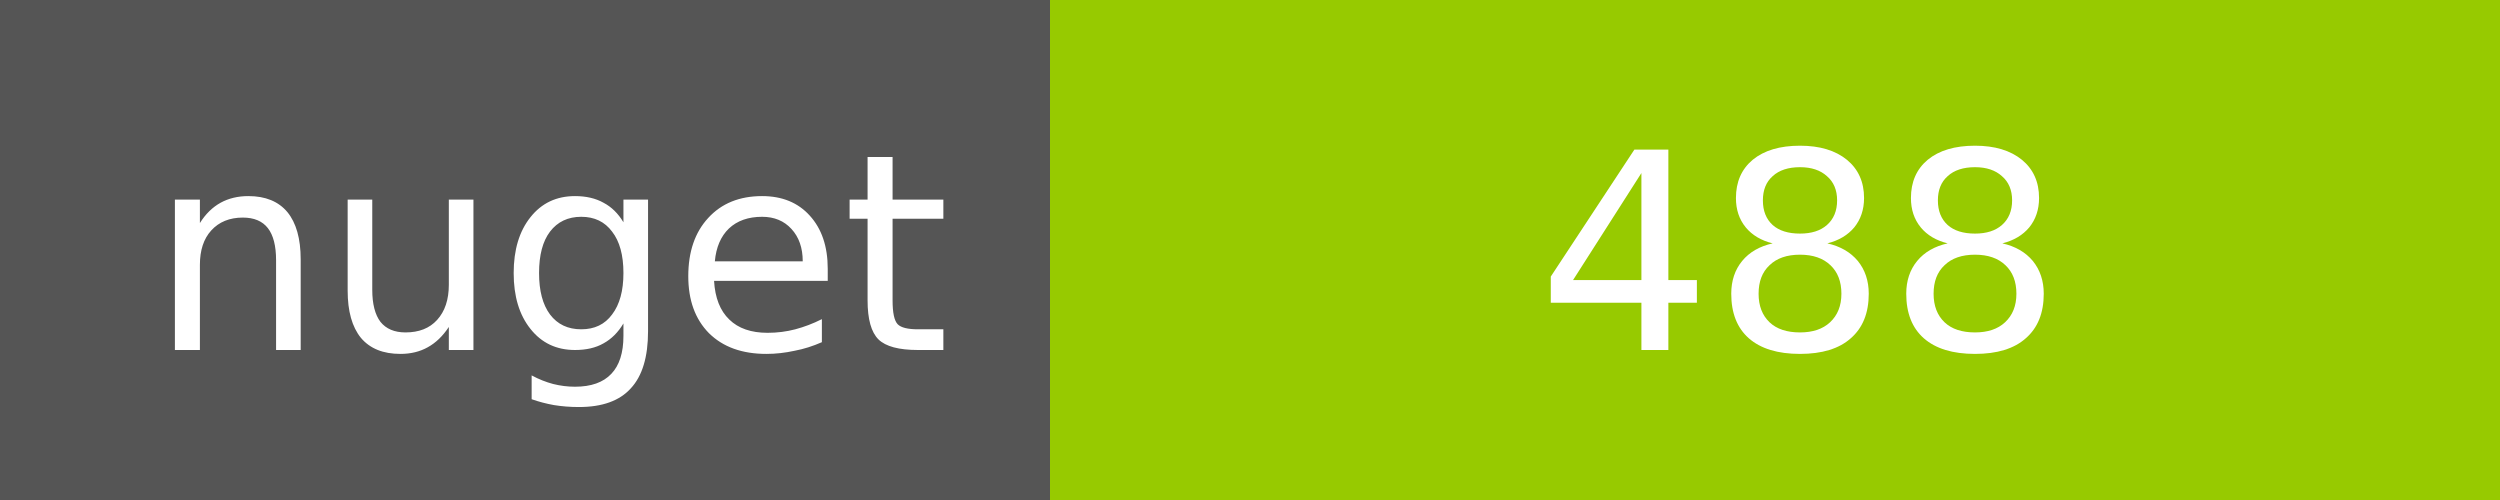
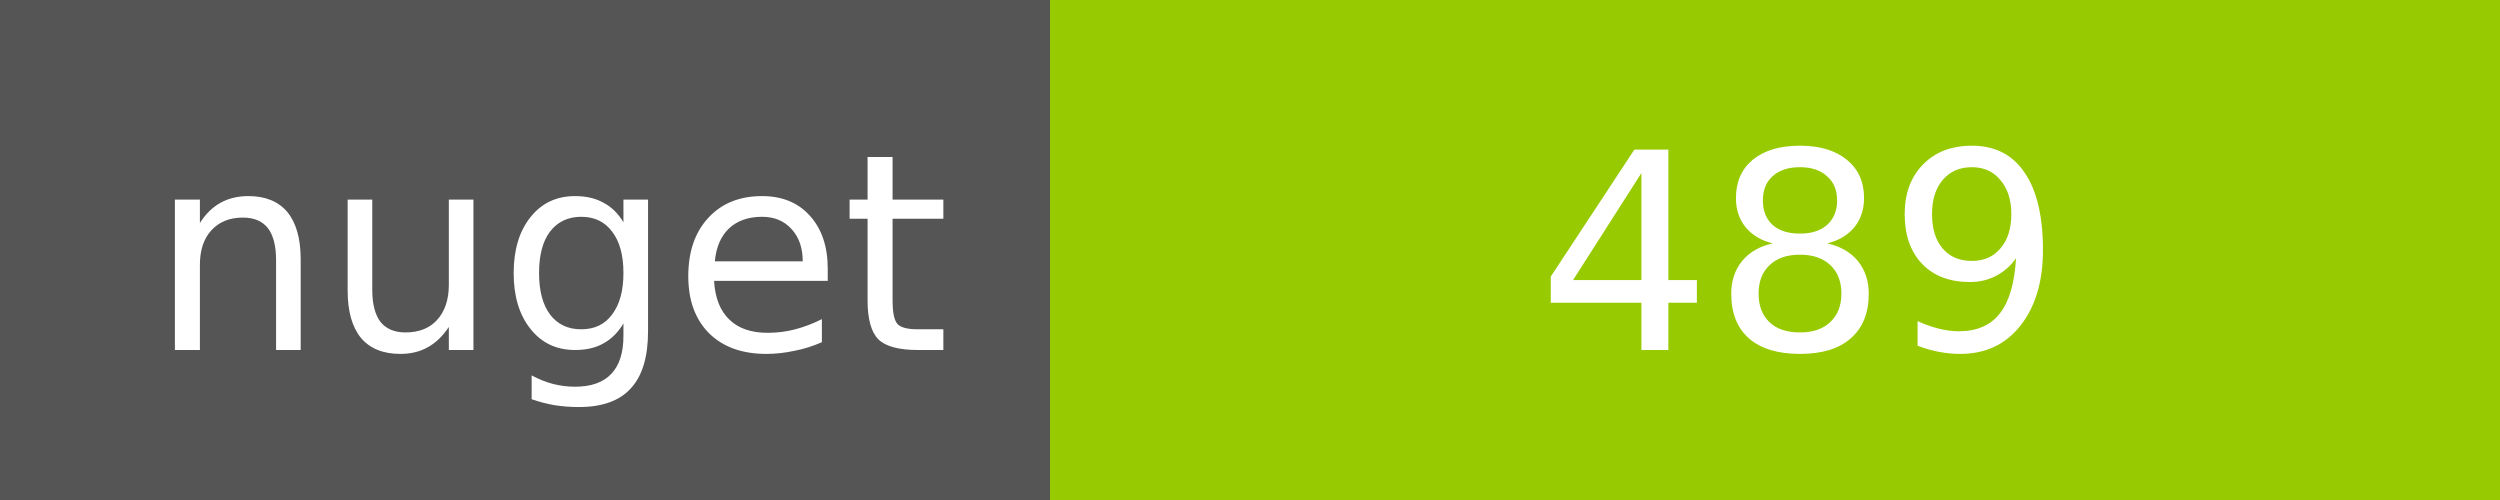
<svg xmlns="http://www.w3.org/2000/svg" width="100" height="20">
  <g shape-rendering="crispEdges">
    <path fill="#555" d="M0 0h42v20H0z" />
    <path fill="#97CA00" d="M42 0h58v20H42z" />
  </g>
  <g fill="#fff" text-anchor="middle" font-family="DejaVu Sans,Verdana,Geneva,sans-serif" font-size="11">
    <text x="22" y="14">nuget</text>
-     <text x="72" y="14">488</text>
+     <text x="72" y="14">489</text>
  </g>
</svg>
